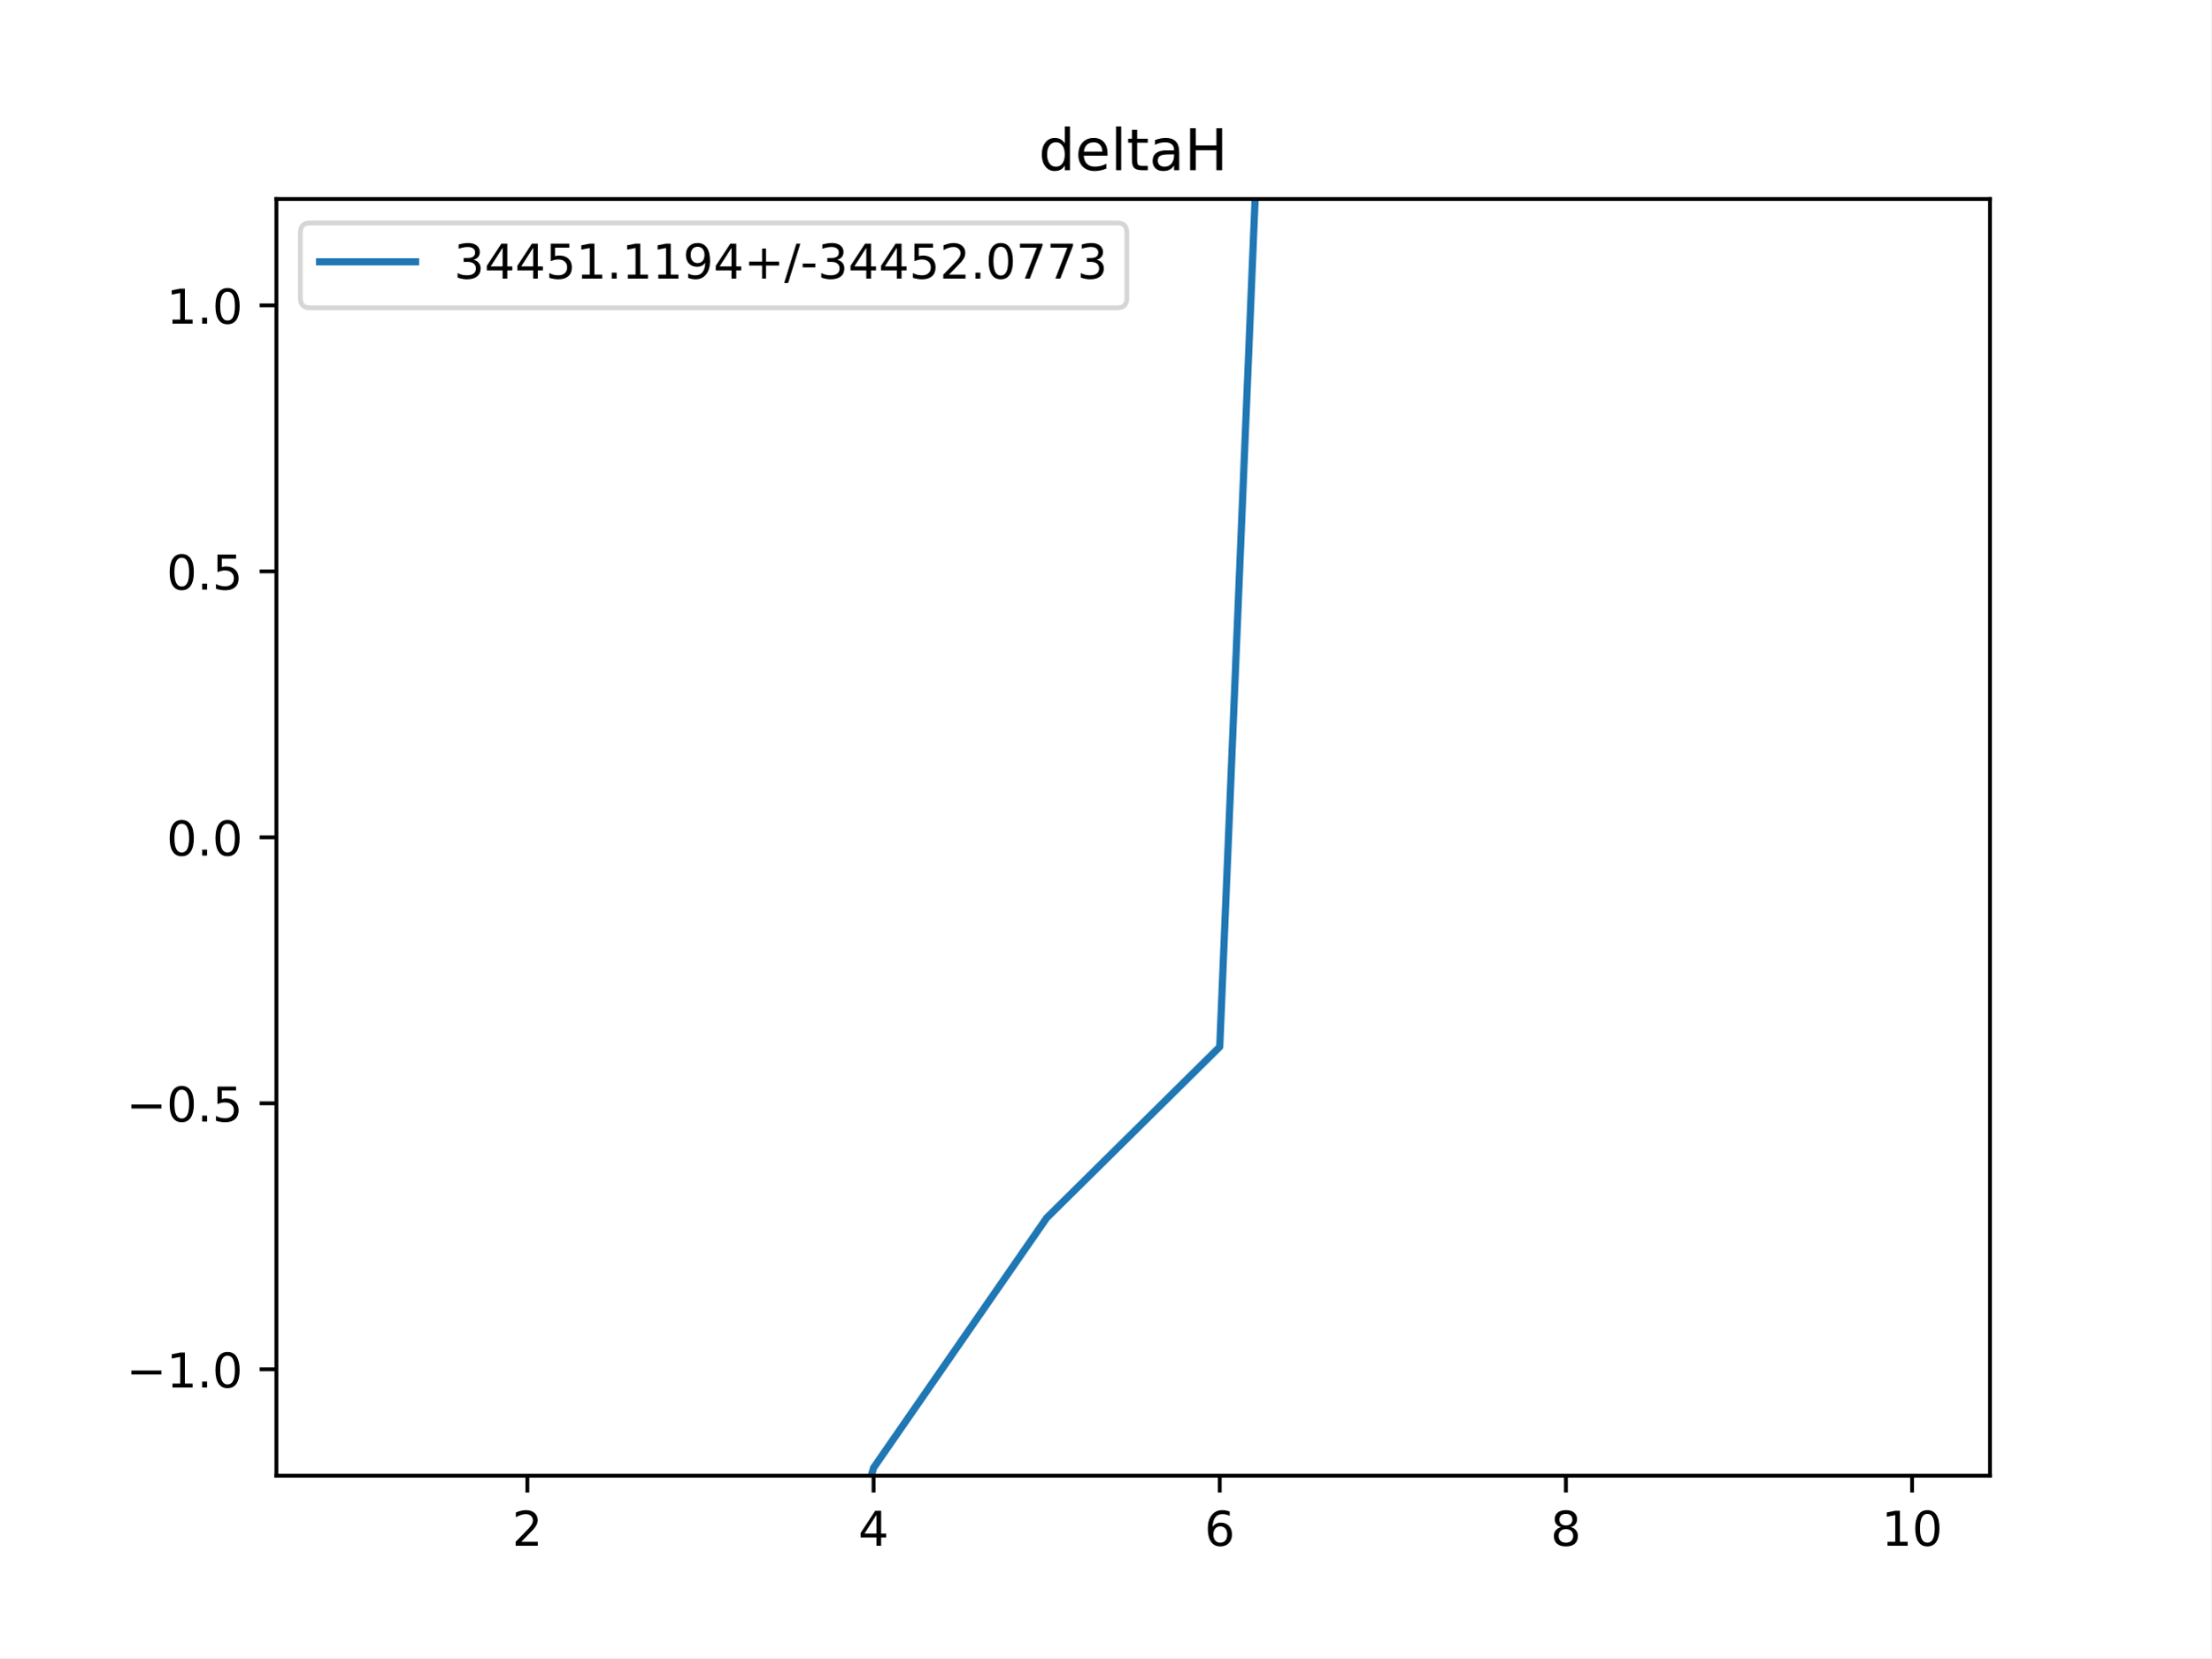
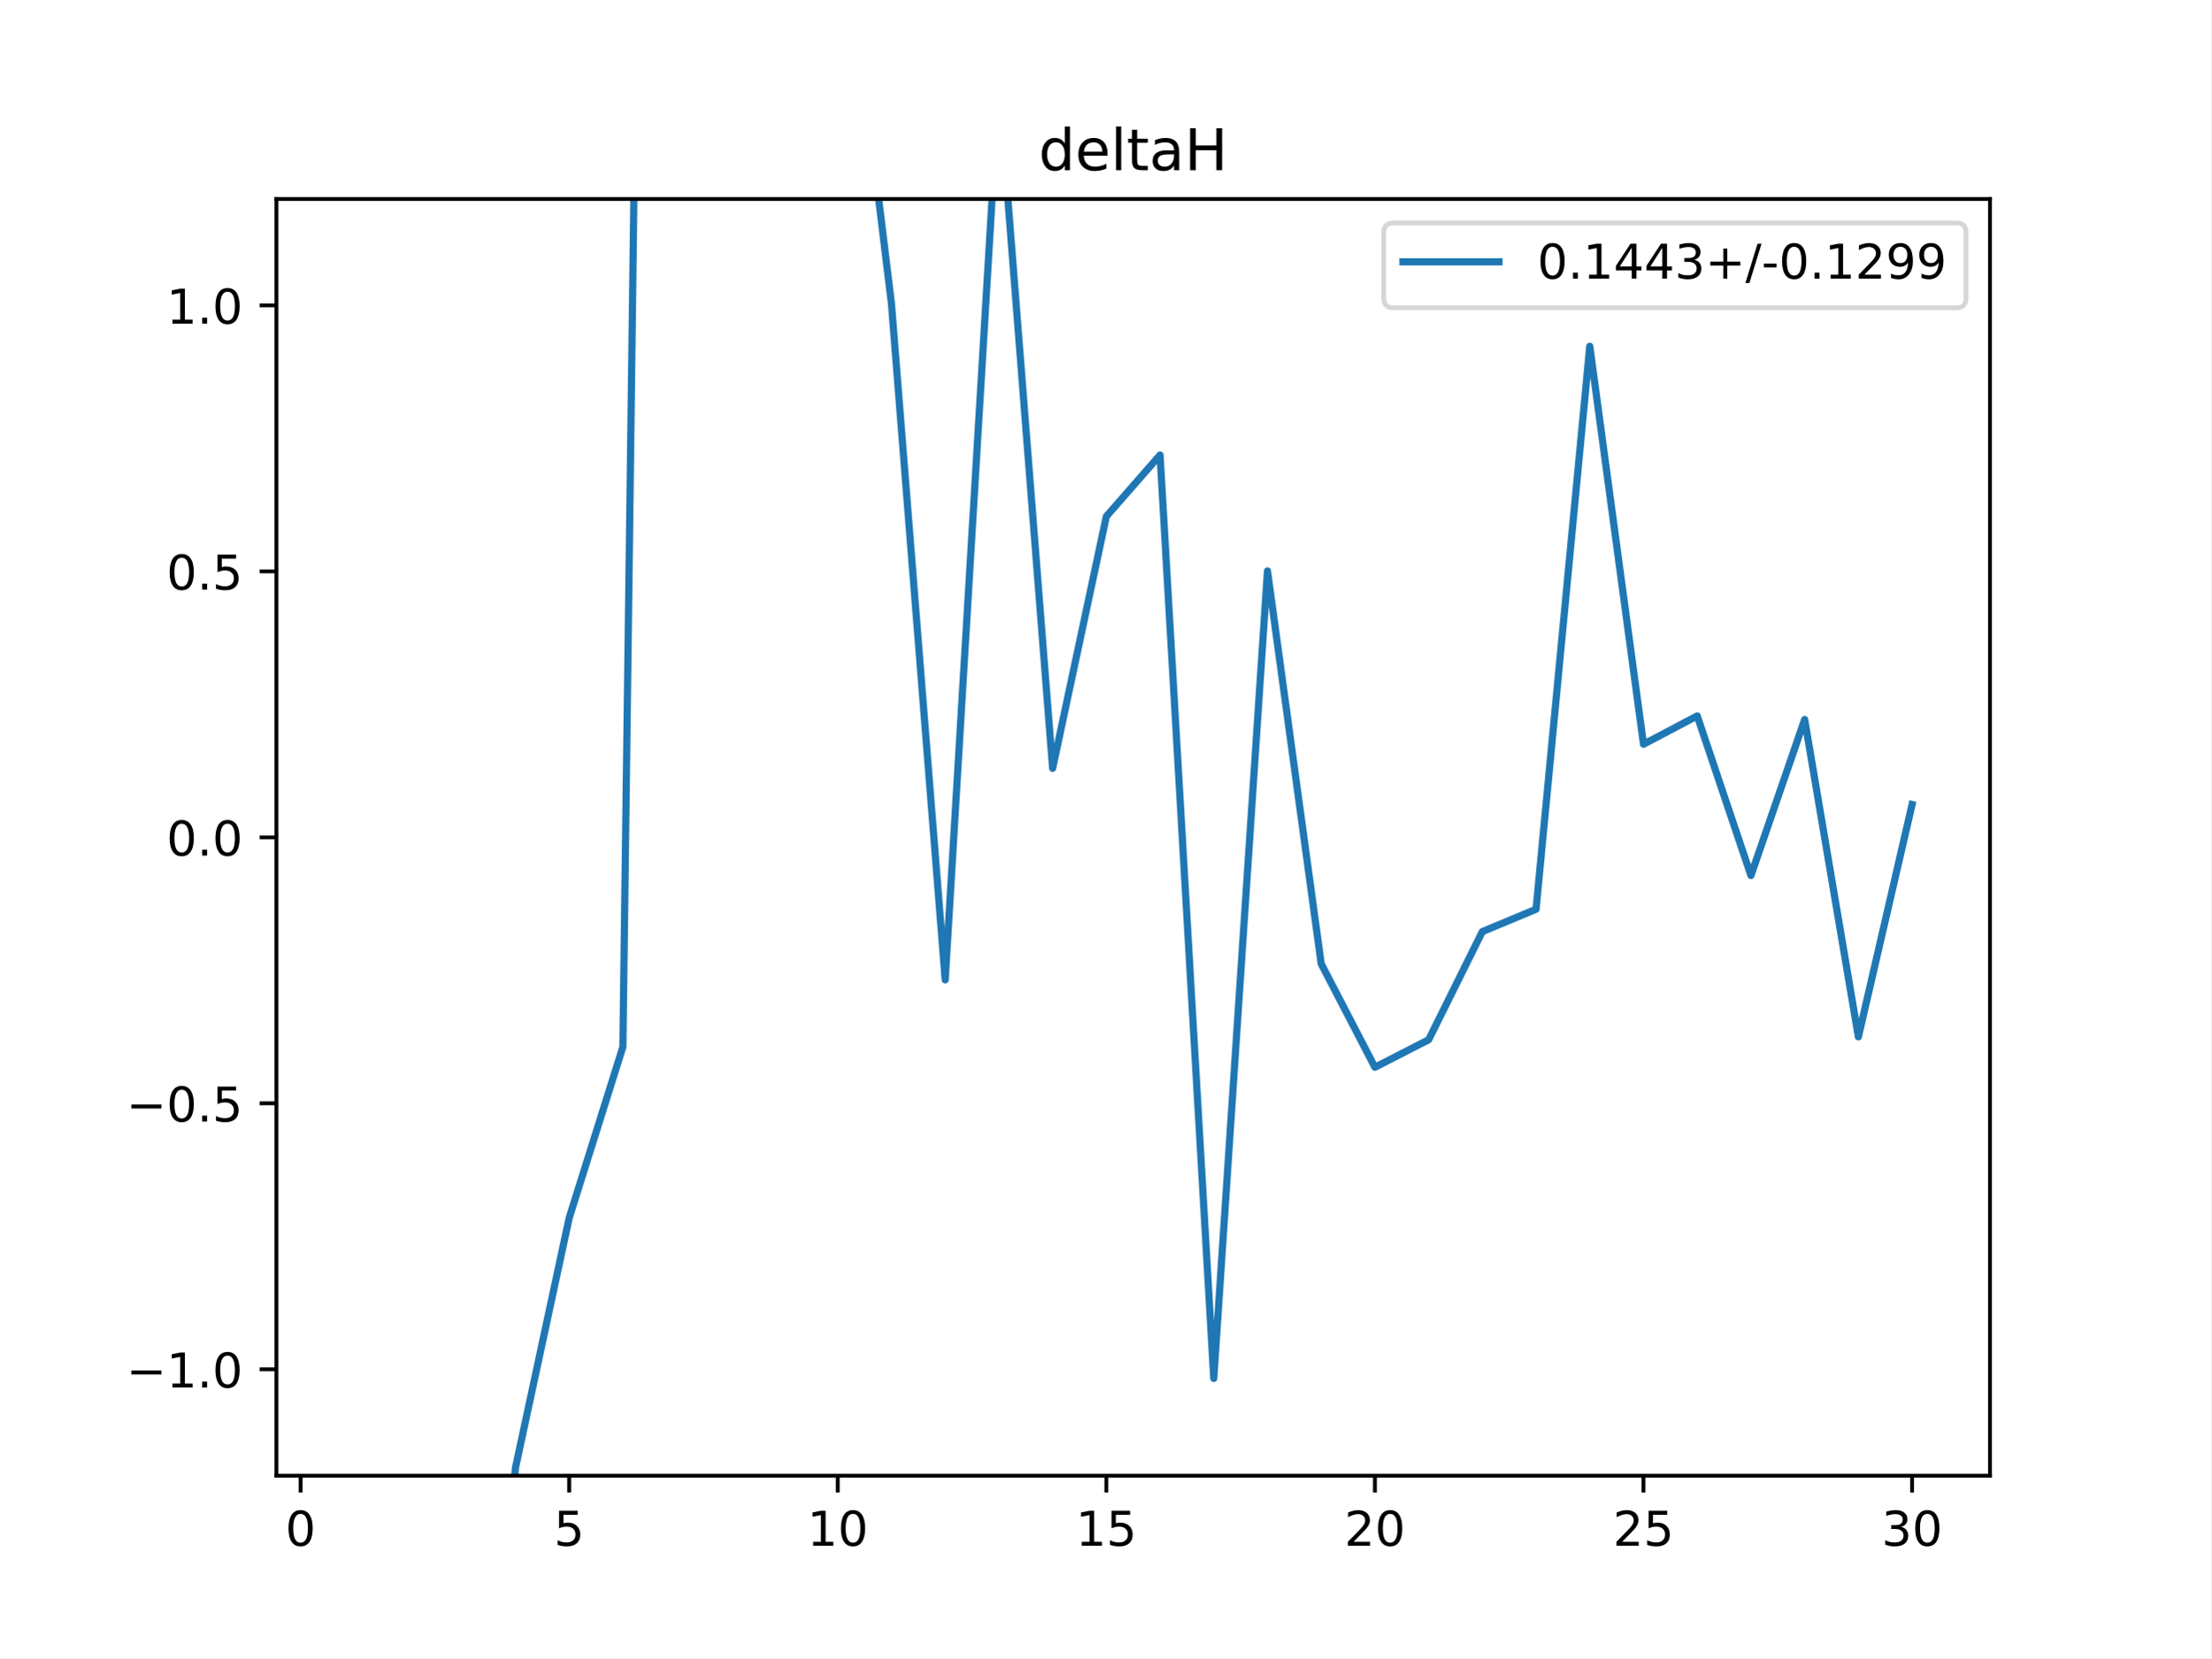
<svg xmlns="http://www.w3.org/2000/svg" xmlns:xlink="http://www.w3.org/1999/xlink" height="345.6pt" version="1.1" viewBox="0 0 460.8 345.6" width="460.8pt">
  <defs>
    <style type="text/css">
*{stroke-linecap:butt;stroke-linejoin:round;}
  </style>
  </defs>
  <g id="figure_1">
    <g id="patch_1">
      <path d="M 0 345.6  L 460.8 345.6  L 460.8 0  L 0 0  z " style="fill:#ffffff;" />
    </g>
    <g id="axes_1">
      <g id="patch_2">
        <path d="M 57.6 307.584  L 414.72 307.584  L 414.72 41.472  L 57.6 41.472  z " style="fill:#ffffff;" />
      </g>
      <g id="matplotlib.axis_1">
        <g id="xtick_1">
          <g id="line2d_1">
            <defs>
-               <path d="M 0 0  L 0 3.5  " id="m8910572100" style="stroke:#000000;stroke-width:0.8;" />
-             </defs>
-             <g>
-               <use style="stroke:#000000;stroke-width:0.8;" x="109.905" xlink:href="#m8910572100" y="307.584" />
+               <path d="M 0 0  L 0 3.5  " id="ma84c244f9b" style="stroke:#000000;stroke-width:0.8;" />
+             </defs>
+             <g>
+               <use style="stroke:#000000;stroke-width:0.8;" x="62.638" xlink:href="#ma84c244f9b" y="307.584" />
            </g>
          </g>
          <g id="text_1">
            <defs>
-               <path d="M 19.188 8.297  L 53.609 8.297  L 53.609 0  L 7.328 0  L 7.328 8.297  Q 12.938 14.109 22.625 23.891  Q 32.328 33.688 34.812 36.531  Q 39.547 41.844 41.422 45.531  Q 43.312 49.219 43.312 52.781  Q 43.312 58.594 39.234 62.25  Q 35.156 65.922 28.609 65.922  Q 23.969 65.922 18.812 64.312  Q 13.672 62.703 7.812 59.422  L 7.812 69.391  Q 13.766 71.781 18.938 73  Q 24.125 74.219 28.422 74.219  Q 39.75 74.219 46.484 68.547  Q 53.219 62.891 53.219 53.422  Q 53.219 48.922 51.531 44.891  Q 49.859 40.875 45.406 35.406  Q 44.188 33.984 37.641 27.219  Q 31.109 20.453 19.188 8.297  z " id="DejaVuSans-50" />
-             </defs>
-             <g transform="translate(106.7242 322.1824)scale(0.1 -0.1)">
-               <use xlink:href="#DejaVuSans-50" />
+               <path d="M 31.781 66.406  Q 24.172 66.406 20.328 58.906  Q 16.5 51.422 16.5 36.375  Q 16.5 21.391 20.328 13.891  Q 24.172 6.391 31.781 6.391  Q 39.453 6.391 43.281 13.891  Q 47.125 21.391 47.125 36.375  Q 47.125 51.422 43.281 58.906  Q 39.453 66.406 31.781 66.406  z M 31.781 74.219  Q 44.047 74.219 50.516 64.516  Q 56.984 54.828 56.984 36.375  Q 56.984 17.969 50.516 8.266  Q 44.047 -1.422 31.781 -1.422  Q 19.531 -1.422 13.062 8.266  Q 6.594 17.969 6.594 36.375  Q 6.594 54.828 13.062 64.516  Q 19.531 74.219 31.781 74.219  z " id="DejaVuSans-48" />
+             </defs>
+             <g transform="translate(59.45649 322.1824)scale(0.1 -0.1)">
+               <use xlink:href="#DejaVuSans-48" />
            </g>
          </g>
        </g>
        <g id="xtick_2">
          <g id="line2d_2">
            <g>
-               <use style="stroke:#000000;stroke-width:0.8;" x="182.051" xlink:href="#m8910572100" y="307.584" />
+               <use style="stroke:#000000;stroke-width:0.8;" x="118.613" xlink:href="#ma84c244f9b" y="307.584" />
            </g>
          </g>
          <g id="text_2">
            <defs>
-               <path d="M 37.797 64.312  L 12.891 25.391  L 37.797 25.391  z M 35.203 72.906  L 47.609 72.906  L 47.609 25.391  L 58.016 25.391  L 58.016 17.188  L 47.609 17.188  L 47.609 0  L 37.797 0  L 37.797 17.188  L 4.891 17.188  L 4.891 26.703  z " id="DejaVuSans-52" />
-             </defs>
-             <g transform="translate(178.8697 322.1824)scale(0.1 -0.1)">
-               <use xlink:href="#DejaVuSans-52" />
+               <path d="M 10.797 72.906  L 49.516 72.906  L 49.516 64.594  L 19.828 64.594  L 19.828 46.734  Q 21.969 47.469 24.109 47.828  Q 26.266 48.188 28.422 48.188  Q 40.625 48.188 47.75 41.5  Q 54.891 34.812 54.891 23.391  Q 54.891 11.625 47.562 5.094  Q 40.234 -1.422 26.906 -1.422  Q 22.312 -1.422 17.547 -0.641  Q 12.797 0.141 7.719 1.703  L 7.719 11.625  Q 12.109 9.234 16.797 8.062  Q 21.484 6.891 26.703 6.891  Q 35.156 6.891 40.078 11.328  Q 45.016 15.766 45.016 23.391  Q 45.016 31 40.078 35.438  Q 35.156 39.891 26.703 39.891  Q 22.75 39.891 18.812 39.016  Q 14.891 38.141 10.797 36.281  z " id="DejaVuSans-53" />
+             </defs>
+             <g transform="translate(115.4314 322.1824)scale(0.1 -0.1)">
+               <use xlink:href="#DejaVuSans-53" />
            </g>
          </g>
        </g>
        <g id="xtick_3">
          <g id="line2d_3">
            <g>
-               <use style="stroke:#000000;stroke-width:0.8;" x="254.196" xlink:href="#m8910572100" y="307.584" />
+               <use style="stroke:#000000;stroke-width:0.8;" x="174.588" xlink:href="#ma84c244f9b" y="307.584" />
            </g>
          </g>
          <g id="text_3">
            <defs>
-               <path d="M 33.016 40.375  Q 26.375 40.375 22.484 35.828  Q 18.609 31.297 18.609 23.391  Q 18.609 15.531 22.484 10.953  Q 26.375 6.391 33.016 6.391  Q 39.656 6.391 43.531 10.953  Q 47.406 15.531 47.406 23.391  Q 47.406 31.297 43.531 35.828  Q 39.656 40.375 33.016 40.375  z M 52.594 71.297  L 52.594 62.312  Q 48.875 64.062 45.094 64.984  Q 41.312 65.922 37.594 65.922  Q 27.828 65.922 22.672 59.328  Q 17.531 52.734 16.797 39.406  Q 19.672 43.656 24.016 45.922  Q 28.375 48.188 33.594 48.188  Q 44.578 48.188 50.953 41.516  Q 57.328 34.859 57.328 23.391  Q 57.328 12.156 50.688 5.359  Q 44.047 -1.422 33.016 -1.422  Q 20.359 -1.422 13.672 8.266  Q 6.984 17.969 6.984 36.375  Q 6.984 53.656 15.188 63.938  Q 23.391 74.219 37.203 74.219  Q 40.922 74.219 44.703 73.484  Q 48.484 72.75 52.594 71.297  z " id="DejaVuSans-54" />
-             </defs>
-             <g transform="translate(251.0151 322.1824)scale(0.1 -0.1)">
-               <use xlink:href="#DejaVuSans-54" />
+               <path d="M 12.406 8.297  L 28.516 8.297  L 28.516 63.922  L 10.984 60.406  L 10.984 69.391  L 28.422 72.906  L 38.281 72.906  L 38.281 8.297  L 54.391 8.297  L 54.391 0  L 12.406 0  z " id="DejaVuSans-49" />
+             </defs>
+             <g transform="translate(168.2251 322.1824)scale(0.1 -0.1)">
+               <use xlink:href="#DejaVuSans-49" />
+               <use x="63.623" xlink:href="#DejaVuSans-48" />
            </g>
          </g>
        </g>
        <g id="xtick_4">
          <g id="line2d_4">
            <g>
-               <use style="stroke:#000000;stroke-width:0.8;" x="326.342" xlink:href="#m8910572100" y="307.584" />
+               <use style="stroke:#000000;stroke-width:0.8;" x="230.563" xlink:href="#ma84c244f9b" y="307.584" />
            </g>
          </g>
          <g id="text_4">
-             <defs>
-               <path d="M 31.781 34.625  Q 24.75 34.625 20.719 30.859  Q 16.703 27.094 16.703 20.516  Q 16.703 13.922 20.719 10.156  Q 24.75 6.391 31.781 6.391  Q 38.812 6.391 42.859 10.172  Q 46.922 13.969 46.922 20.516  Q 46.922 27.094 42.891 30.859  Q 38.875 34.625 31.781 34.625  z M 21.922 38.812  Q 15.578 40.375 12.031 44.719  Q 8.5 49.078 8.5 55.328  Q 8.5 64.062 14.719 69.141  Q 20.953 74.219 31.781 74.219  Q 42.672 74.219 48.875 69.141  Q 55.078 64.062 55.078 55.328  Q 55.078 49.078 51.531 44.719  Q 48 40.375 41.703 38.812  Q 48.828 37.156 52.797 32.312  Q 56.781 27.484 56.781 20.516  Q 56.781 9.906 50.312 4.234  Q 43.844 -1.422 31.781 -1.422  Q 19.734 -1.422 13.25 4.234  Q 6.781 9.906 6.781 20.516  Q 6.781 27.484 10.781 32.312  Q 14.797 37.156 21.922 38.812  z M 18.312 54.391  Q 18.312 48.734 21.844 45.562  Q 25.391 42.391 31.781 42.391  Q 38.141 42.391 41.719 45.562  Q 45.312 48.734 45.312 54.391  Q 45.312 60.062 41.719 63.234  Q 38.141 66.406 31.781 66.406  Q 25.391 66.406 21.844 63.234  Q 18.312 60.062 18.312 54.391  z " id="DejaVuSans-56" />
-             </defs>
-             <g transform="translate(323.1606 322.1824)scale(0.1 -0.1)">
-               <use xlink:href="#DejaVuSans-56" />
+             <g transform="translate(224.2 322.1824)scale(0.1 -0.1)">
+               <use xlink:href="#DejaVuSans-49" />
+               <use x="63.623" xlink:href="#DejaVuSans-53" />
            </g>
          </g>
        </g>
        <g id="xtick_5">
          <g id="line2d_5">
            <g>
-               <use style="stroke:#000000;stroke-width:0.8;" x="398.487" xlink:href="#m8910572100" y="307.584" />
+               <use style="stroke:#000000;stroke-width:0.8;" x="286.537" xlink:href="#ma84c244f9b" y="307.584" />
            </g>
          </g>
          <g id="text_5">
            <defs>
-               <path d="M 12.406 8.297  L 28.516 8.297  L 28.516 63.922  L 10.984 60.406  L 10.984 69.391  L 28.422 72.906  L 38.281 72.906  L 38.281 8.297  L 54.391 8.297  L 54.391 0  L 12.406 0  z " id="DejaVuSans-49" />
-               <path d="M 31.781 66.406  Q 24.172 66.406 20.328 58.906  Q 16.5 51.422 16.5 36.375  Q 16.5 21.391 20.328 13.891  Q 24.172 6.391 31.781 6.391  Q 39.453 6.391 43.281 13.891  Q 47.125 21.391 47.125 36.375  Q 47.125 51.422 43.281 58.906  Q 39.453 66.406 31.781 66.406  z M 31.781 74.219  Q 44.047 74.219 50.516 64.516  Q 56.984 54.828 56.984 36.375  Q 56.984 17.969 50.516 8.266  Q 44.047 -1.422 31.781 -1.422  Q 19.531 -1.422 13.062 8.266  Q 6.594 17.969 6.594 36.375  Q 6.594 54.828 13.062 64.516  Q 19.531 74.219 31.781 74.219  z " id="DejaVuSans-48" />
+               <path d="M 19.188 8.297  L 53.609 8.297  L 53.609 0  L 7.328 0  L 7.328 8.297  Q 12.938 14.109 22.625 23.891  Q 32.328 33.688 34.812 36.531  Q 39.547 41.844 41.422 45.531  Q 43.312 49.219 43.312 52.781  Q 43.312 58.594 39.234 62.25  Q 35.156 65.922 28.609 65.922  Q 23.969 65.922 18.812 64.312  Q 13.672 62.703 7.812 59.422  L 7.812 69.391  Q 13.766 71.781 18.938 73  Q 24.125 74.219 28.422 74.219  Q 39.75 74.219 46.484 68.547  Q 53.219 62.891 53.219 53.422  Q 53.219 48.922 51.531 44.891  Q 49.859 40.875 45.406 35.406  Q 44.188 33.984 37.641 27.219  Q 31.109 20.453 19.188 8.297  z " id="DejaVuSans-50" />
+             </defs>
+             <g transform="translate(280.1749 322.1824)scale(0.1 -0.1)">
+               <use xlink:href="#DejaVuSans-50" />
+               <use x="63.623" xlink:href="#DejaVuSans-48" />
+             </g>
+           </g>
+         </g>
+         <g id="xtick_6">
+           <g id="line2d_6">
+             <g>
+               <use style="stroke:#000000;stroke-width:0.8;" x="342.512" xlink:href="#ma84c244f9b" y="307.584" />
+             </g>
+           </g>
+           <g id="text_6">
+             <g transform="translate(336.1499 322.1824)scale(0.1 -0.1)">
+               <use xlink:href="#DejaVuSans-50" />
+               <use x="63.623" xlink:href="#DejaVuSans-53" />
+             </g>
+           </g>
+         </g>
+         <g id="xtick_7">
+           <g id="line2d_7">
+             <g>
+               <use style="stroke:#000000;stroke-width:0.8;" x="398.487" xlink:href="#ma84c244f9b" y="307.584" />
+             </g>
+           </g>
+           <g id="text_7">
+             <defs>
+               <path d="M 40.578 39.312  Q 47.656 37.797 51.625 33  Q 55.609 28.219 55.609 21.188  Q 55.609 10.406 48.188 4.484  Q 40.766 -1.422 27.094 -1.422  Q 22.516 -1.422 17.656 -0.516  Q 12.797 0.391 7.625 2.203  L 7.625 11.719  Q 11.719 9.328 16.594 8.109  Q 21.484 6.891 26.812 6.891  Q 36.078 6.891 40.938 10.547  Q 45.797 14.203 45.797 21.188  Q 45.797 27.641 41.281 31.266  Q 36.766 34.906 28.719 34.906  L 20.219 34.906  L 20.219 43.016  L 29.109 43.016  Q 36.375 43.016 40.234 45.922  Q 44.094 48.828 44.094 54.297  Q 44.094 59.906 40.109 62.906  Q 36.141 65.922 28.719 65.922  Q 24.656 65.922 20.016 65.031  Q 15.375 64.156 9.812 62.312  L 9.812 71.094  Q 15.438 72.656 20.344 73.438  Q 25.25 74.219 29.594 74.219  Q 40.828 74.219 47.359 69.109  Q 53.906 64.016 53.906 55.328  Q 53.906 49.266 50.438 45.094  Q 46.969 40.922 40.578 39.312  z " id="DejaVuSans-51" />
            </defs>
            <g transform="translate(392.1248 322.1824)scale(0.1 -0.1)">
-               <use xlink:href="#DejaVuSans-49" />
+               <use xlink:href="#DejaVuSans-51" />
              <use x="63.623" xlink:href="#DejaVuSans-48" />
            </g>
          </g>
        </g>
      </g>
      <g id="matplotlib.axis_2">
        <g id="ytick_1">
-           <g id="line2d_6">
-             <defs>
-               <path d="M 0 0  L -3.5 0  " id="m0556005408" style="stroke:#000000;stroke-width:0.8;" />
-             </defs>
-             <g>
-               <use style="stroke:#000000;stroke-width:0.8;" x="57.6" xlink:href="#m0556005408" y="285.408" />
-             </g>
-           </g>
-           <g id="text_6">
+           <g id="line2d_8">
+             <defs>
+               <path d="M 0 0  L -3.5 0  " id="maa5cb01ad2" style="stroke:#000000;stroke-width:0.8;" />
+             </defs>
+             <g>
+               <use style="stroke:#000000;stroke-width:0.8;" x="57.6" xlink:href="#maa5cb01ad2" y="285.408" />
+             </g>
+           </g>
+           <g id="text_8">
            <defs>
              <path d="M 10.594 35.5  L 73.188 35.5  L 73.188 27.203  L 10.594 27.203  z " id="DejaVuSans-8722" />
              <path d="M 10.688 12.406  L 21 12.406  L 21 0  L 10.688 0  z " id="DejaVuSans-46" />
            </defs>
            <g transform="translate(26.31719 289.2072)scale(0.1 -0.1)">
              <use xlink:href="#DejaVuSans-8722" />
              <use x="83.789" xlink:href="#DejaVuSans-49" />
              <use x="147.412" xlink:href="#DejaVuSans-46" />
              <use x="179.199" xlink:href="#DejaVuSans-48" />
            </g>
          </g>
        </g>
        <g id="ytick_2">
-           <g id="line2d_7">
-             <g>
-               <use style="stroke:#000000;stroke-width:0.8;" x="57.6" xlink:href="#m0556005408" y="229.968" />
-             </g>
-           </g>
-           <g id="text_7">
-             <defs>
-               <path d="M 10.797 72.906  L 49.516 72.906  L 49.516 64.594  L 19.828 64.594  L 19.828 46.734  Q 21.969 47.469 24.109 47.828  Q 26.266 48.188 28.422 48.188  Q 40.625 48.188 47.75 41.5  Q 54.891 34.812 54.891 23.391  Q 54.891 11.625 47.562 5.094  Q 40.234 -1.422 26.906 -1.422  Q 22.312 -1.422 17.547 -0.641  Q 12.797 0.141 7.719 1.703  L 7.719 11.625  Q 12.109 9.234 16.797 8.062  Q 21.484 6.891 26.703 6.891  Q 35.156 6.891 40.078 11.328  Q 45.016 15.766 45.016 23.391  Q 45.016 31 40.078 35.438  Q 35.156 39.891 26.703 39.891  Q 22.75 39.891 18.812 39.016  Q 14.891 38.141 10.797 36.281  z " id="DejaVuSans-53" />
-             </defs>
+           <g id="line2d_9">
+             <g>
+               <use style="stroke:#000000;stroke-width:0.8;" x="57.6" xlink:href="#maa5cb01ad2" y="229.968" />
+             </g>
+           </g>
+           <g id="text_9">
            <g transform="translate(26.31719 233.7672)scale(0.1 -0.1)">
              <use xlink:href="#DejaVuSans-8722" />
              <use x="83.789" xlink:href="#DejaVuSans-48" />
              <use x="147.412" xlink:href="#DejaVuSans-46" />
              <use x="179.199" xlink:href="#DejaVuSans-53" />
            </g>
          </g>
        </g>
        <g id="ytick_3">
-           <g id="line2d_8">
-             <g>
-               <use style="stroke:#000000;stroke-width:0.8;" x="57.6" xlink:href="#m0556005408" y="174.528" />
-             </g>
-           </g>
-           <g id="text_8">
+           <g id="line2d_10">
+             <g>
+               <use style="stroke:#000000;stroke-width:0.8;" x="57.6" xlink:href="#maa5cb01ad2" y="174.528" />
+             </g>
+           </g>
+           <g id="text_10">
            <g transform="translate(34.69687 178.3272)scale(0.1 -0.1)">
              <use xlink:href="#DejaVuSans-48" />
              <use x="63.623" xlink:href="#DejaVuSans-46" />
              <use x="95.41" xlink:href="#DejaVuSans-48" />
            </g>
          </g>
        </g>
        <g id="ytick_4">
-           <g id="line2d_9">
-             <g>
-               <use style="stroke:#000000;stroke-width:0.8;" x="57.6" xlink:href="#m0556005408" y="119.088" />
-             </g>
-           </g>
-           <g id="text_9">
+           <g id="line2d_11">
+             <g>
+               <use style="stroke:#000000;stroke-width:0.8;" x="57.6" xlink:href="#maa5cb01ad2" y="119.088" />
+             </g>
+           </g>
+           <g id="text_11">
            <g transform="translate(34.69687 122.8872)scale(0.1 -0.1)">
              <use xlink:href="#DejaVuSans-48" />
              <use x="63.623" xlink:href="#DejaVuSans-46" />
              <use x="95.41" xlink:href="#DejaVuSans-53" />
            </g>
          </g>
        </g>
        <g id="ytick_5">
-           <g id="line2d_10">
-             <g>
-               <use style="stroke:#000000;stroke-width:0.8;" x="57.6" xlink:href="#m0556005408" y="63.648" />
-             </g>
-           </g>
-           <g id="text_10">
+           <g id="line2d_12">
+             <g>
+               <use style="stroke:#000000;stroke-width:0.8;" x="57.6" xlink:href="#maa5cb01ad2" y="63.648" />
+             </g>
+           </g>
+           <g id="text_12">
            <g transform="translate(34.69687 67.44722)scale(0.1 -0.1)">
              <use xlink:href="#DejaVuSans-49" />
              <use x="63.623" xlink:href="#DejaVuSans-46" />
              <use x="95.41" xlink:href="#DejaVuSans-48" />
            </g>
          </g>
        </g>
      </g>
-       <g id="line2d_11">
-         <path clip-path="url(#p62e3ef4fdc)" d="M 170.584 346.6  L 182.051 305.941  L 218.124 253.856  L 254.196 218.196  L 263.34 -1  " style="fill:none;stroke:#1f77b4;stroke-linecap:square;stroke-width:1.5;" />
+       <g id="line2d_13">
+         <path clip-path="url(#p2074a3cd9b)" d="M 103.859 346.6  L 107.418 305.941  L 118.613 253.856  L 129.808 218.196  L 132.645 -1  M 177.938 -1  L 185.783 63.354  L 196.978 204.238  L 208.173 17.694  L 219.368 160.138  L 230.563 107.632  L 241.757 94.834  L 252.952 287.313  L 264.147 118.99  L 275.342 200.882  L 286.537 222.448  L 297.732 216.717  L 308.927 194.176  L 320.122 189.51  L 331.317 72.173  L 342.512 155.118  L 353.707 149.216  L 364.902 182.484  L 376.097 149.963  L 387.292 216.108  L 398.487 167.682  " style="fill:none;stroke:#1f77b4;stroke-linecap:square;stroke-width:1.5;" />
      </g>
      <g id="patch_3">
        <path d="M 57.6 307.584  L 57.6 41.472  " style="fill:none;stroke:#000000;stroke-linecap:square;stroke-linejoin:miter;stroke-width:0.8;" />
      </g>
      <g id="patch_4">
        <path d="M 414.72 307.584  L 414.72 41.472  " style="fill:none;stroke:#000000;stroke-linecap:square;stroke-linejoin:miter;stroke-width:0.8;" />
      </g>
      <g id="patch_5">
        <path d="M 57.6 307.584  L 414.72 307.584  " style="fill:none;stroke:#000000;stroke-linecap:square;stroke-linejoin:miter;stroke-width:0.8;" />
      </g>
      <g id="patch_6">
        <path d="M 57.6 41.472  L 414.72 41.472  " style="fill:none;stroke:#000000;stroke-linecap:square;stroke-linejoin:miter;stroke-width:0.8;" />
      </g>
-       <g id="text_11">
+       <g id="text_13">
        <defs>
          <path d="M 45.406 46.391  L 45.406 75.984  L 54.391 75.984  L 54.391 0  L 45.406 0  L 45.406 8.203  Q 42.578 3.328 38.25 0.953  Q 33.938 -1.422 27.875 -1.422  Q 17.969 -1.422 11.734 6.484  Q 5.516 14.406 5.516 27.297  Q 5.516 40.188 11.734 48.094  Q 17.969 56 27.875 56  Q 33.938 56 38.25 53.625  Q 42.578 51.266 45.406 46.391  z M 14.797 27.297  Q 14.797 17.391 18.875 11.75  Q 22.953 6.109 30.078 6.109  Q 37.203 6.109 41.297 11.75  Q 45.406 17.391 45.406 27.297  Q 45.406 37.203 41.297 42.844  Q 37.203 48.484 30.078 48.484  Q 22.953 48.484 18.875 42.844  Q 14.797 37.203 14.797 27.297  z " id="DejaVuSans-100" />
          <path d="M 56.203 29.594  L 56.203 25.203  L 14.891 25.203  Q 15.484 15.922 20.484 11.062  Q 25.484 6.203 34.422 6.203  Q 39.594 6.203 44.453 7.469  Q 49.312 8.734 54.109 11.281  L 54.109 2.781  Q 49.266 0.734 44.188 -0.344  Q 39.109 -1.422 33.891 -1.422  Q 20.797 -1.422 13.156 6.188  Q 5.516 13.812 5.516 26.812  Q 5.516 40.234 12.766 48.109  Q 20.016 56 32.328 56  Q 43.359 56 49.781 48.891  Q 56.203 41.797 56.203 29.594  z M 47.219 32.234  Q 47.125 39.594 43.094 43.984  Q 39.062 48.391 32.422 48.391  Q 24.906 48.391 20.391 44.141  Q 15.875 39.891 15.188 32.172  z " id="DejaVuSans-101" />
          <path d="M 9.422 75.984  L 18.406 75.984  L 18.406 0  L 9.422 0  z " id="DejaVuSans-108" />
          <path d="M 18.312 70.219  L 18.312 54.688  L 36.812 54.688  L 36.812 47.703  L 18.312 47.703  L 18.312 18.016  Q 18.312 11.328 20.141 9.422  Q 21.969 7.516 27.594 7.516  L 36.812 7.516  L 36.812 0  L 27.594 0  Q 17.188 0 13.234 3.875  Q 9.281 7.766 9.281 18.016  L 9.281 47.703  L 2.688 47.703  L 2.688 54.688  L 9.281 54.688  L 9.281 70.219  z " id="DejaVuSans-116" />
          <path d="M 34.281 27.484  Q 23.391 27.484 19.188 25  Q 14.984 22.516 14.984 16.5  Q 14.984 11.719 18.141 8.906  Q 21.297 6.109 26.703 6.109  Q 34.188 6.109 38.703 11.406  Q 43.219 16.703 43.219 25.484  L 43.219 27.484  z M 52.203 31.203  L 52.203 0  L 43.219 0  L 43.219 8.297  Q 40.141 3.328 35.547 0.953  Q 30.953 -1.422 24.312 -1.422  Q 15.922 -1.422 10.953 3.297  Q 6 8.016 6 15.922  Q 6 25.141 12.172 29.828  Q 18.359 34.516 30.609 34.516  L 43.219 34.516  L 43.219 35.406  Q 43.219 41.609 39.141 45  Q 35.062 48.391 27.688 48.391  Q 23 48.391 18.547 47.266  Q 14.109 46.141 10.016 43.891  L 10.016 52.203  Q 14.938 54.109 19.578 55.047  Q 24.219 56 28.609 56  Q 40.484 56 46.344 49.844  Q 52.203 43.703 52.203 31.203  z " id="DejaVuSans-97" />
          <path d="M 9.812 72.906  L 19.672 72.906  L 19.672 43.016  L 55.516 43.016  L 55.516 72.906  L 65.375 72.906  L 65.375 0  L 55.516 0  L 55.516 34.719  L 19.672 34.719  L 19.672 0  L 9.812 0  z " id="DejaVuSans-72" />
        </defs>
        <g transform="translate(216.4509 35.472)scale(0.12 -0.12)">
          <use xlink:href="#DejaVuSans-100" />
          <use x="63.477" xlink:href="#DejaVuSans-101" />
          <use x="125" xlink:href="#DejaVuSans-108" />
          <use x="152.783" xlink:href="#DejaVuSans-116" />
          <use x="191.992" xlink:href="#DejaVuSans-97" />
          <use x="253.271" xlink:href="#DejaVuSans-72" />
        </g>
      </g>
      <g id="legend_1">
        <g id="patch_7">
-           <path d="M 64.6 64.15  L 232.838 64.15  Q 234.838 64.15 234.838 62.15  L 234.838 48.472  Q 234.838 46.472 232.838 46.472  L 64.6 46.472  Q 62.6 46.472 62.6 48.472  L 62.6 62.15  Q 62.6 64.15 64.6 64.15  z " style="fill:#ffffff;opacity:0.8;stroke:#cccccc;stroke-linejoin:miter;" />
-         </g>
-         <g id="line2d_12">
-           <path d="M 66.6 54.57  L 86.6 54.57  " style="fill:none;stroke:#1f77b4;stroke-linecap:square;stroke-width:1.5;" />
-         </g>
-         <g id="line2d_13" />
-         <g id="text_12">
+           <path d="M 290.382 64.15  L 407.72 64.15  Q 409.72 64.15 409.72 62.15  L 409.72 48.472  Q 409.72 46.472 407.72 46.472  L 290.382 46.472  Q 288.382 46.472 288.382 48.472  L 288.382 62.15  Q 288.382 64.15 290.382 64.15  z " style="fill:#ffffff;opacity:0.8;stroke:#cccccc;stroke-linejoin:miter;" />
+         </g>
+         <g id="line2d_14">
+           <path d="M 292.382 54.57  L 312.382 54.57  " style="fill:none;stroke:#1f77b4;stroke-linecap:square;stroke-width:1.5;" />
+         </g>
+         <g id="line2d_15" />
+         <g id="text_14">
          <defs>
-             <path d="M 40.578 39.312  Q 47.656 37.797 51.625 33  Q 55.609 28.219 55.609 21.188  Q 55.609 10.406 48.188 4.484  Q 40.766 -1.422 27.094 -1.422  Q 22.516 -1.422 17.656 -0.516  Q 12.797 0.391 7.625 2.203  L 7.625 11.719  Q 11.719 9.328 16.594 8.109  Q 21.484 6.891 26.812 6.891  Q 36.078 6.891 40.938 10.547  Q 45.797 14.203 45.797 21.188  Q 45.797 27.641 41.281 31.266  Q 36.766 34.906 28.719 34.906  L 20.219 34.906  L 20.219 43.016  L 29.109 43.016  Q 36.375 43.016 40.234 45.922  Q 44.094 48.828 44.094 54.297  Q 44.094 59.906 40.109 62.906  Q 36.141 65.922 28.719 65.922  Q 24.656 65.922 20.016 65.031  Q 15.375 64.156 9.812 62.312  L 9.812 71.094  Q 15.438 72.656 20.344 73.438  Q 25.25 74.219 29.594 74.219  Q 40.828 74.219 47.359 69.109  Q 53.906 64.016 53.906 55.328  Q 53.906 49.266 50.438 45.094  Q 46.969 40.922 40.578 39.312  z " id="DejaVuSans-51" />
-             <path d="M 10.984 1.516  L 10.984 10.5  Q 14.703 8.734 18.5 7.812  Q 22.312 6.891 25.984 6.891  Q 35.75 6.891 40.891 13.453  Q 46.047 20.016 46.781 33.406  Q 43.953 29.203 39.594 26.953  Q 35.25 24.703 29.984 24.703  Q 19.047 24.703 12.672 31.312  Q 6.297 37.938 6.297 49.422  Q 6.297 60.641 12.938 67.422  Q 19.578 74.219 30.609 74.219  Q 43.266 74.219 49.922 64.516  Q 56.594 54.828 56.594 36.375  Q 56.594 19.141 48.406 8.859  Q 40.234 -1.422 26.422 -1.422  Q 22.703 -1.422 18.891 -0.688  Q 15.094 0.047 10.984 1.516  z M 30.609 32.422  Q 37.25 32.422 41.125 36.953  Q 45.016 41.5 45.016 49.422  Q 45.016 57.281 41.125 61.844  Q 37.25 66.406 30.609 66.406  Q 23.969 66.406 20.094 61.844  Q 16.219 57.281 16.219 49.422  Q 16.219 41.5 20.094 36.953  Q 23.969 32.422 30.609 32.422  z " id="DejaVuSans-57" />
+             <path d="M 37.797 64.312  L 12.891 25.391  L 37.797 25.391  z M 35.203 72.906  L 47.609 72.906  L 47.609 25.391  L 58.016 25.391  L 58.016 17.188  L 47.609 17.188  L 47.609 0  L 37.797 0  L 37.797 17.188  L 4.891 17.188  L 4.891 26.703  z " id="DejaVuSans-52" />
            <path d="M 46 62.703  L 46 35.5  L 73.188 35.5  L 73.188 27.203  L 46 27.203  L 46 0  L 37.797 0  L 37.797 27.203  L 10.594 27.203  L 10.594 35.5  L 37.797 35.5  L 37.797 62.703  z " id="DejaVuSans-43" />
            <path d="M 25.391 72.906  L 33.688 72.906  L 8.297 -9.281  L 0 -9.281  z " id="DejaVuSans-47" />
            <path d="M 4.891 31.391  L 31.203 31.391  L 31.203 23.391  L 4.891 23.391  z " id="DejaVuSans-45" />
-             <path d="M 8.203 72.906  L 55.078 72.906  L 55.078 68.703  L 28.609 0  L 18.312 0  L 43.219 64.594  L 8.203 64.594  z " id="DejaVuSans-55" />
+             <path d="M 10.984 1.516  L 10.984 10.5  Q 14.703 8.734 18.5 7.812  Q 22.312 6.891 25.984 6.891  Q 35.75 6.891 40.891 13.453  Q 46.047 20.016 46.781 33.406  Q 43.953 29.203 39.594 26.953  Q 35.25 24.703 29.984 24.703  Q 19.047 24.703 12.672 31.312  Q 6.297 37.938 6.297 49.422  Q 6.297 60.641 12.938 67.422  Q 19.578 74.219 30.609 74.219  Q 43.266 74.219 49.922 64.516  Q 56.594 54.828 56.594 36.375  Q 56.594 19.141 48.406 8.859  Q 40.234 -1.422 26.422 -1.422  Q 22.703 -1.422 18.891 -0.688  Q 15.094 0.047 10.984 1.516  z M 30.609 32.422  Q 37.25 32.422 41.125 36.953  Q 45.016 41.5 45.016 49.422  Q 45.016 57.281 41.125 61.844  Q 37.25 66.406 30.609 66.406  Q 23.969 66.406 20.094 61.844  Q 16.219 57.281 16.219 49.422  Q 16.219 41.5 20.094 36.953  Q 23.969 32.422 30.609 32.422  z " id="DejaVuSans-57" />
          </defs>
-           <g transform="translate(94.6 58.07044)scale(0.1 -0.1)">
-             <use xlink:href="#DejaVuSans-51" />
-             <use x="63.623" xlink:href="#DejaVuSans-52" />
-             <use x="127.246" xlink:href="#DejaVuSans-52" />
-             <use x="190.869" xlink:href="#DejaVuSans-53" />
-             <use x="254.492" xlink:href="#DejaVuSans-49" />
-             <use x="318.115" xlink:href="#DejaVuSans-46" />
-             <use x="349.902" xlink:href="#DejaVuSans-49" />
-             <use x="413.525" xlink:href="#DejaVuSans-49" />
-             <use x="477.148" xlink:href="#DejaVuSans-57" />
-             <use x="540.771" xlink:href="#DejaVuSans-52" />
-             <use x="604.395" xlink:href="#DejaVuSans-43" />
-             <use x="688.184" xlink:href="#DejaVuSans-47" />
-             <use x="721.875" xlink:href="#DejaVuSans-45" />
-             <use x="757.959" xlink:href="#DejaVuSans-51" />
-             <use x="821.582" xlink:href="#DejaVuSans-52" />
-             <use x="885.205" xlink:href="#DejaVuSans-52" />
-             <use x="948.828" xlink:href="#DejaVuSans-53" />
-             <use x="1012.451" xlink:href="#DejaVuSans-50" />
-             <use x="1076.074" xlink:href="#DejaVuSans-46" />
-             <use x="1107.861" xlink:href="#DejaVuSans-48" />
-             <use x="1171.484" xlink:href="#DejaVuSans-55" />
-             <use x="1235.107" xlink:href="#DejaVuSans-55" />
-             <use x="1298.73" xlink:href="#DejaVuSans-51" />
+           <g transform="translate(320.3825 58.07044)scale(0.1 -0.1)">
+             <use xlink:href="#DejaVuSans-48" />
+             <use x="63.623" xlink:href="#DejaVuSans-46" />
+             <use x="95.41" xlink:href="#DejaVuSans-49" />
+             <use x="159.033" xlink:href="#DejaVuSans-52" />
+             <use x="222.656" xlink:href="#DejaVuSans-52" />
+             <use x="286.279" xlink:href="#DejaVuSans-51" />
+             <use x="349.902" xlink:href="#DejaVuSans-43" />
+             <use x="433.691" xlink:href="#DejaVuSans-47" />
+             <use x="467.383" xlink:href="#DejaVuSans-45" />
+             <use x="503.467" xlink:href="#DejaVuSans-48" />
+             <use x="567.09" xlink:href="#DejaVuSans-46" />
+             <use x="598.877" xlink:href="#DejaVuSans-49" />
+             <use x="662.5" xlink:href="#DejaVuSans-50" />
+             <use x="726.123" xlink:href="#DejaVuSans-57" />
+             <use x="789.746" xlink:href="#DejaVuSans-57" />
          </g>
        </g>
      </g>
    </g>
  </g>
  <defs>
-     <clipPath id="p62e3ef4fdc">
+     <clipPath id="p2074a3cd9b">
      <rect height="266.112" width="357.12" x="57.6" y="41.472" />
    </clipPath>
  </defs>
</svg>
